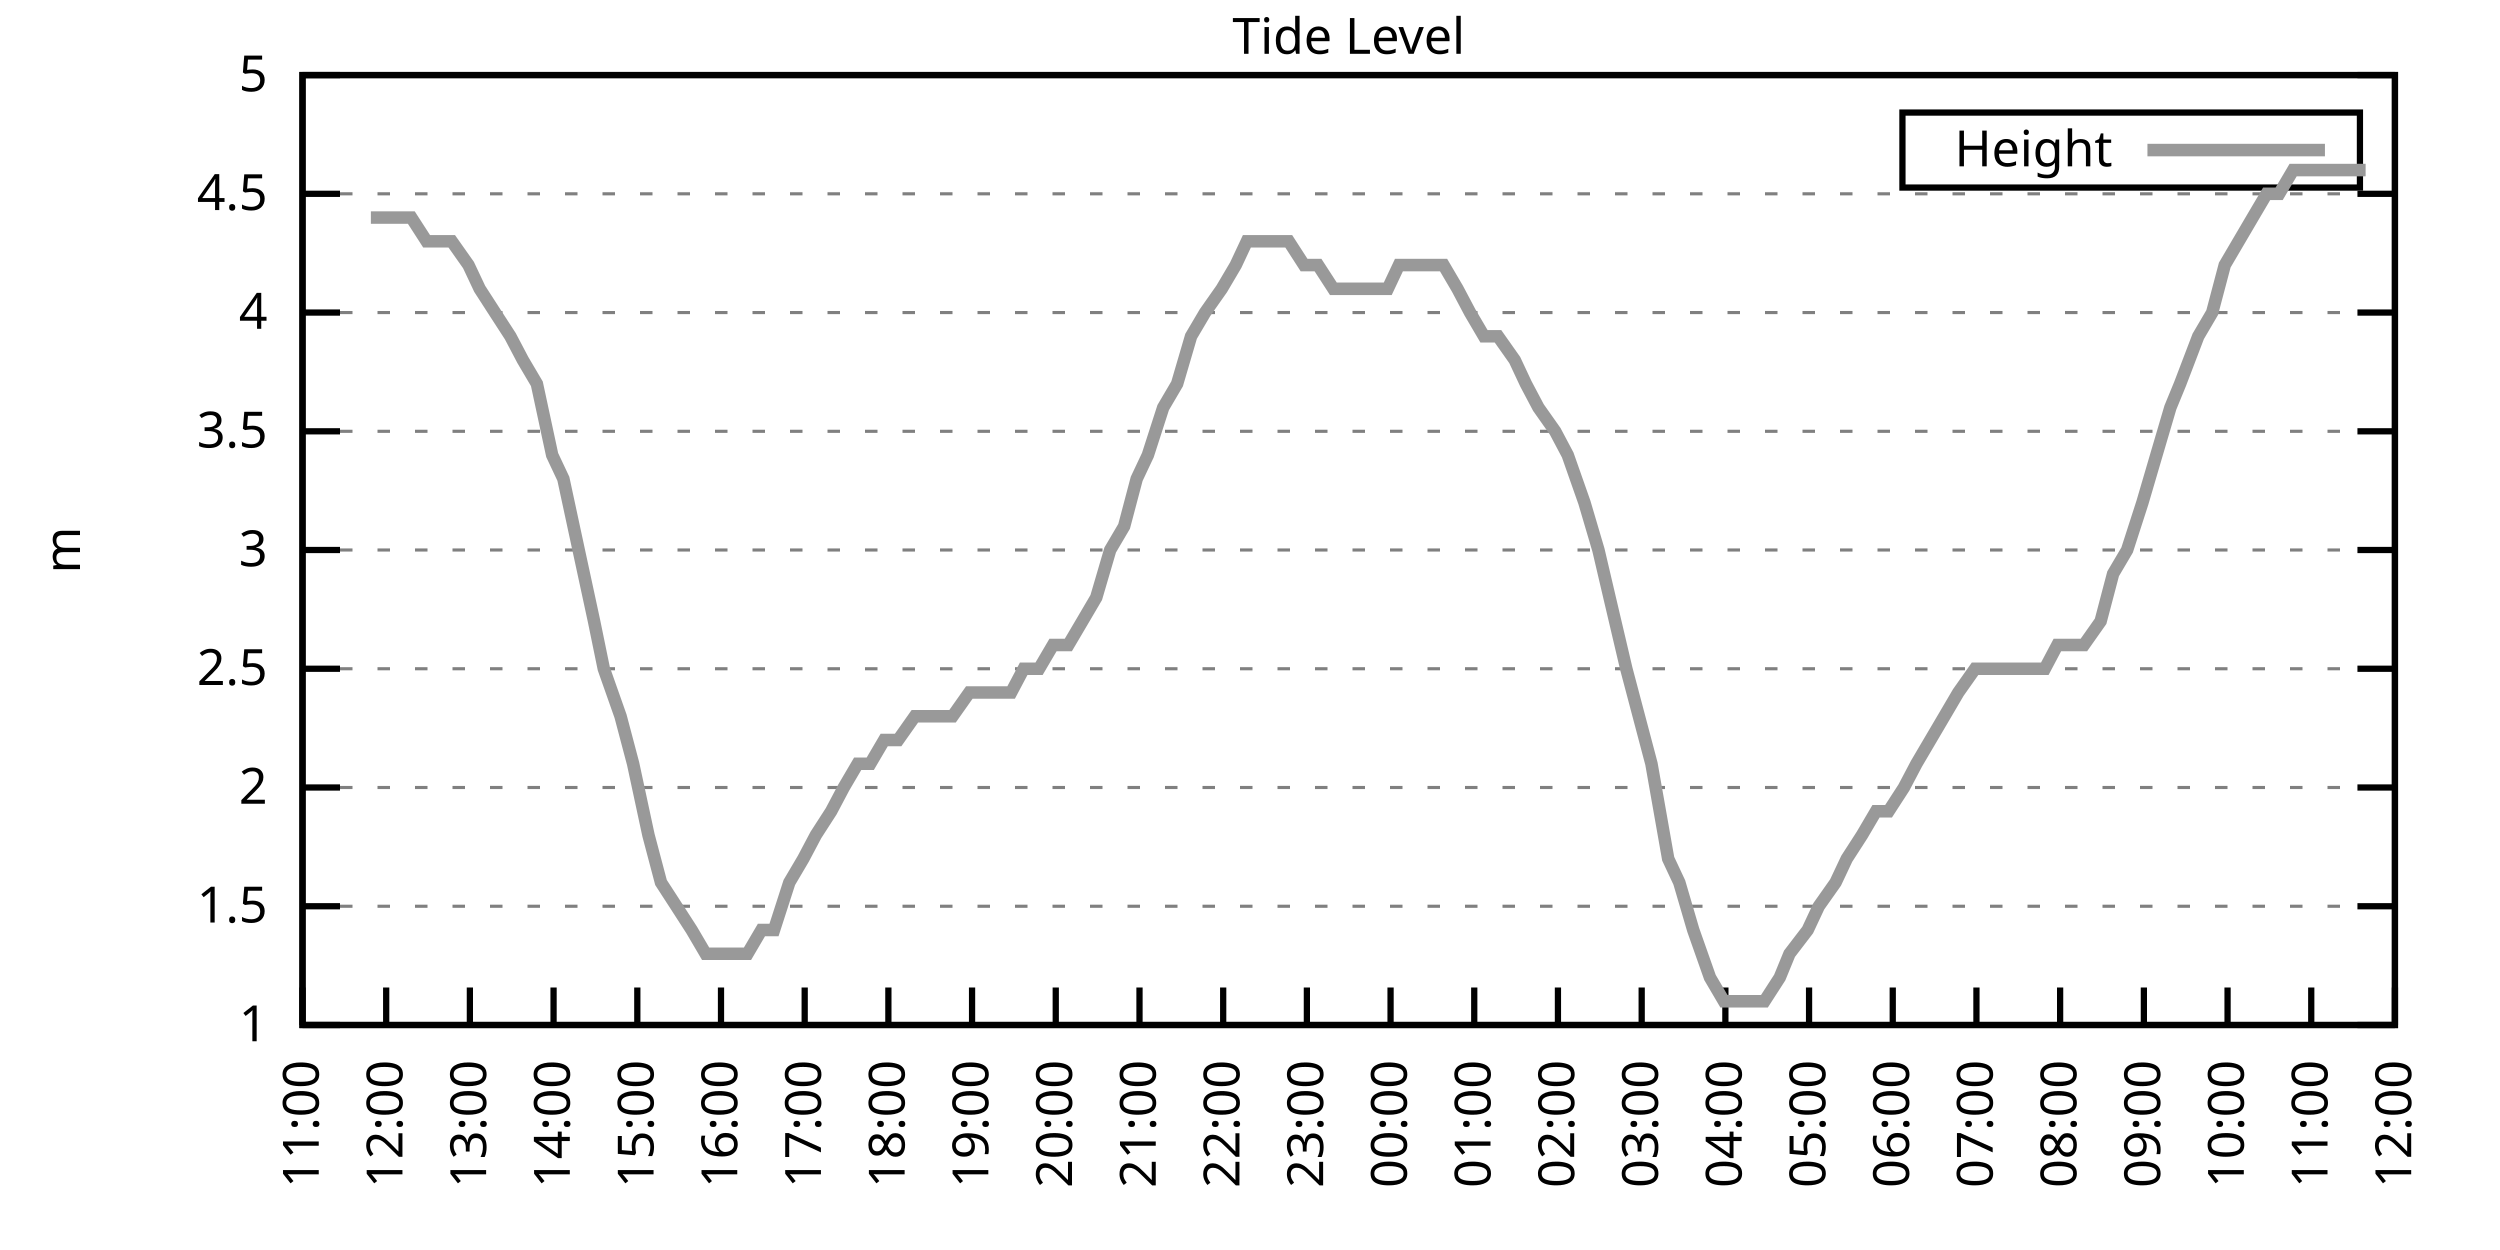
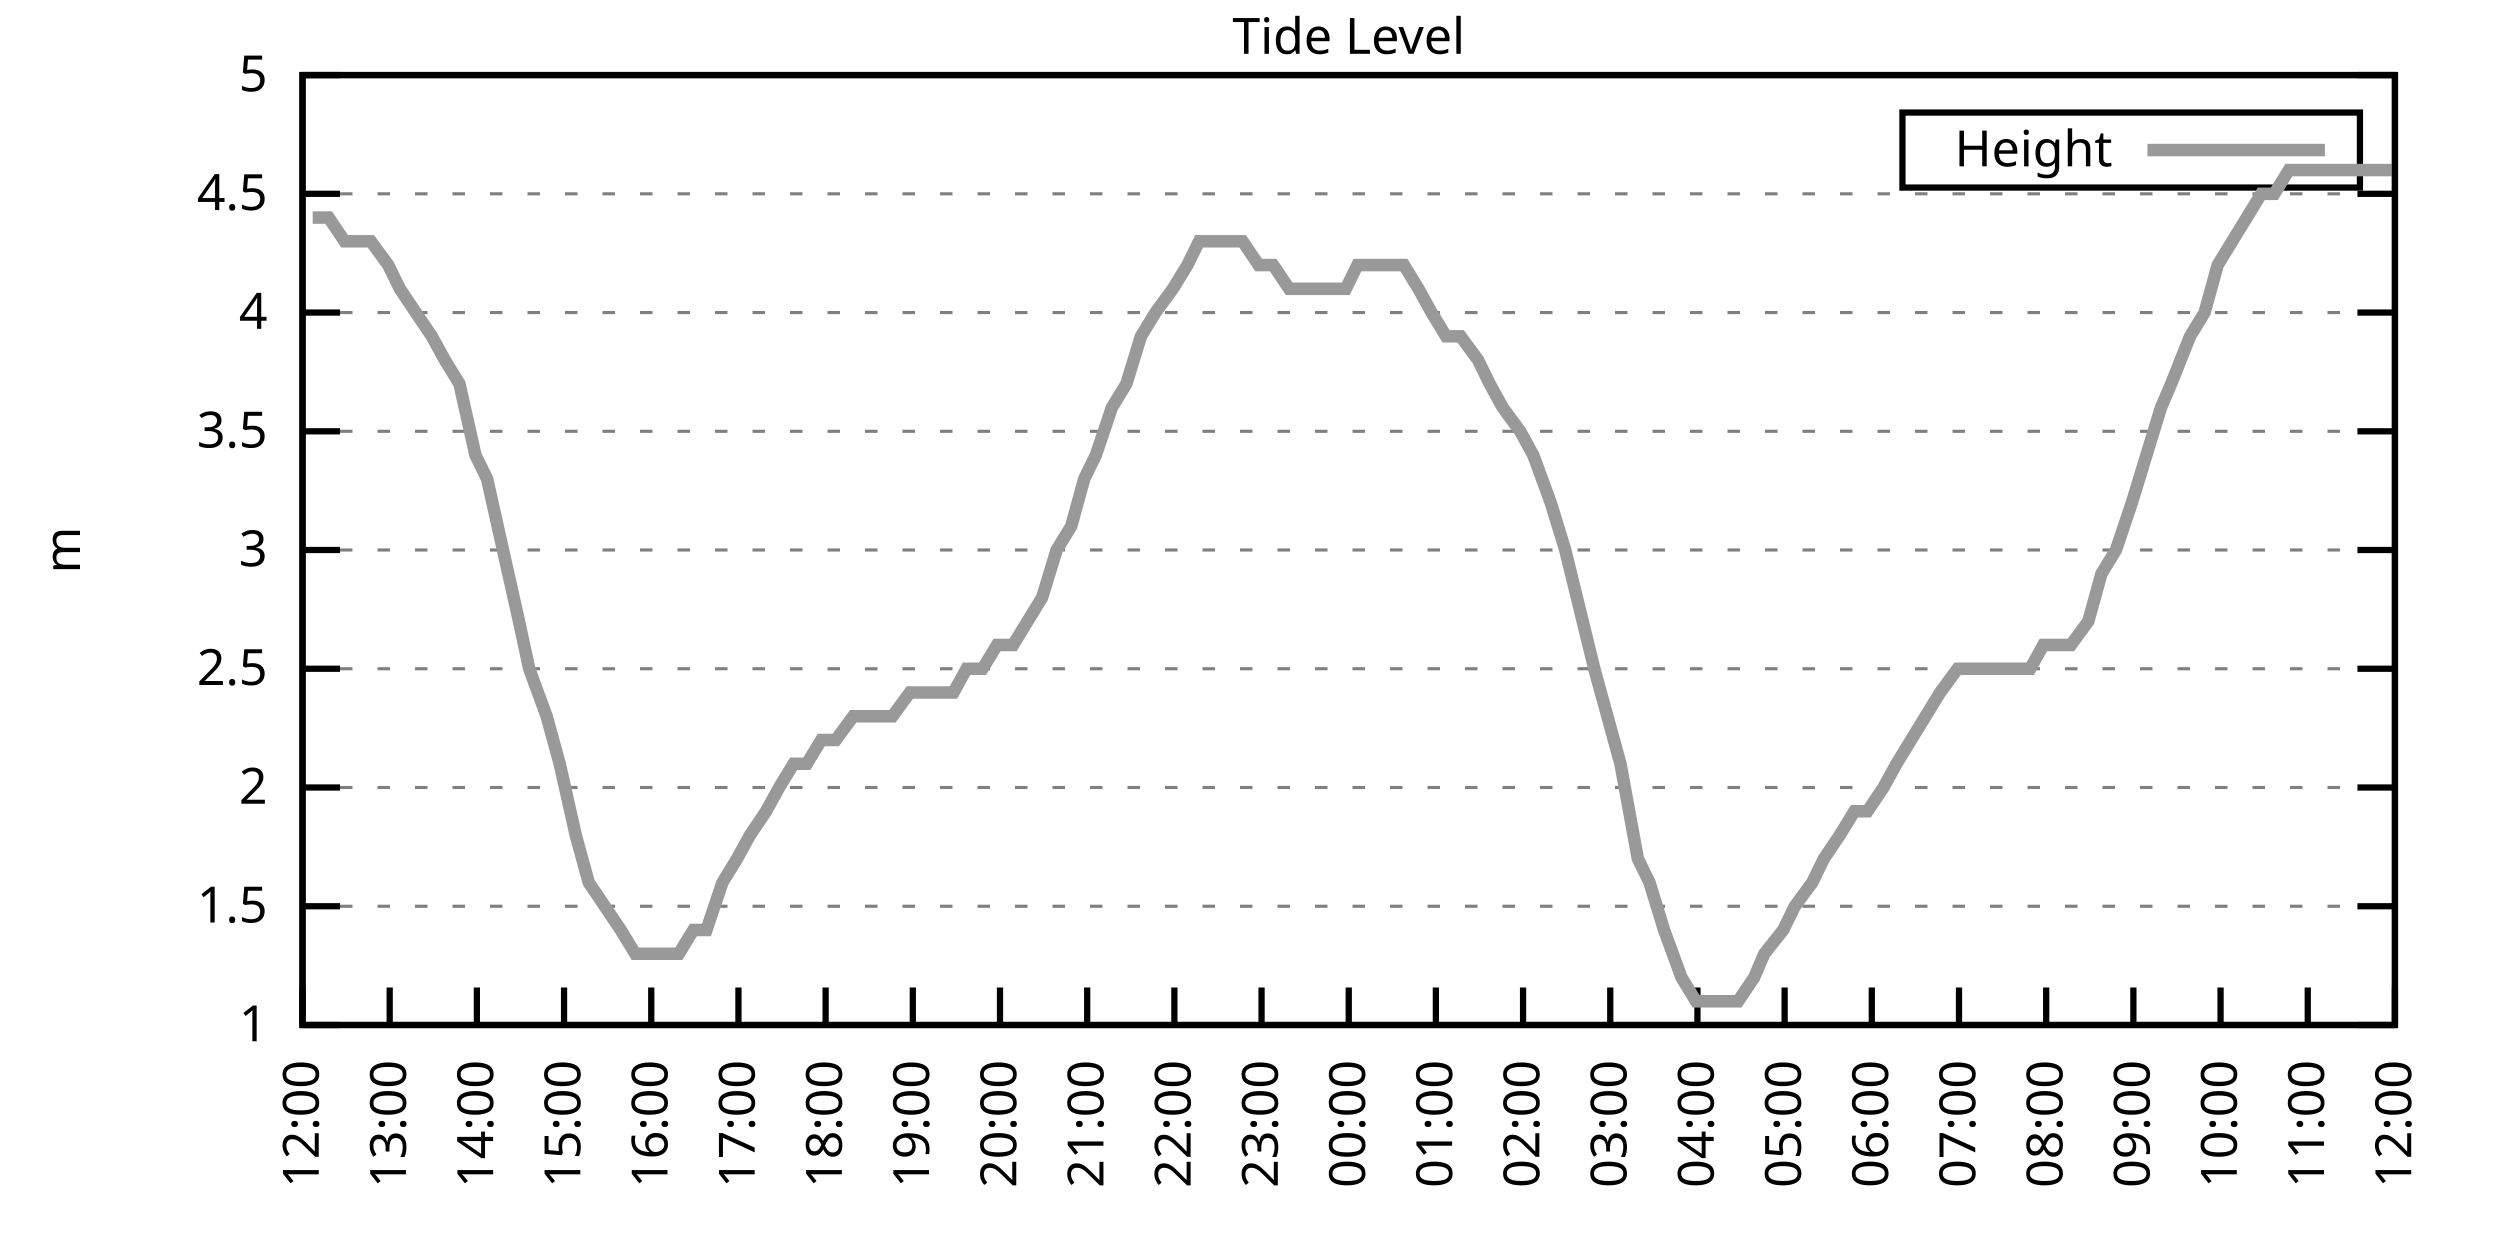
<svg xmlns="http://www.w3.org/2000/svg" xmlns:xlink="http://www.w3.org/1999/xlink" width="400" height="200" viewBox="0 0 400 200">
  <g id="gnuplot_canvas">
    <rect x="0" y="0" width="400" height="200" fill="none" />
    <defs>
      <circle id="gpDot" r="0.5" stroke-width="0.5" stroke="currentColor" />
      <path id="gpPt0" stroke-width="0.333" stroke="currentColor" d="M-1,0 h2 M0,-1 v2" />
      <path id="gpPt1" stroke-width="0.333" stroke="currentColor" d="M-1,-1 L1,1 M1,-1 L-1,1" />
      <path id="gpPt2" stroke-width="0.333" stroke="currentColor" d="M-1,0 L1,0 M0,-1 L0,1 M-1,-1 L1,1 M-1,1 L1,-1" />
      <rect id="gpPt3" stroke-width="0.333" stroke="currentColor" x="-1" y="-1" width="2" height="2" />
      <rect id="gpPt4" stroke-width="0.333" stroke="currentColor" fill="currentColor" x="-1" y="-1" width="2" height="2" />
      <circle id="gpPt5" stroke-width="0.333" stroke="currentColor" cx="0" cy="0" r="1" />
      <use xlink:href="#gpPt5" id="gpPt6" fill="currentColor" stroke="none" />
      <path id="gpPt7" stroke-width="0.333" stroke="currentColor" d="M0,-1.33 L-1.33,0.67 L1.33,0.67 z" />
      <use xlink:href="#gpPt7" id="gpPt8" fill="currentColor" stroke="none" />
      <use xlink:href="#gpPt7" id="gpPt9" stroke="currentColor" transform="rotate(180)" />
      <use xlink:href="#gpPt9" id="gpPt10" fill="currentColor" stroke="none" />
      <use xlink:href="#gpPt3" id="gpPt11" stroke="currentColor" transform="rotate(45)" />
      <use xlink:href="#gpPt11" id="gpPt12" fill="currentColor" stroke="none" />
      <path id="gpPt13" stroke-width="0.333" stroke="currentColor" d="M0,1.330 L1.265,0.411 L0.782,-1.067 L-0.782,-1.076 L-1.265,0.411 z" />
      <use xlink:href="#gpPt13" id="gpPt14" fill="currentColor" stroke="none" />
      <filter id="textbox" filterUnits="objectBoundingBox" x="0" y="0" height="1" width="1">
        <feFlood flood-color="white" flood-opacity="1" result="bgnd" />
        <feComposite in="SourceGraphic" in2="bgnd" operator="atop" />
      </filter>
      <filter id="greybox" filterUnits="objectBoundingBox" x="0" y="0" height="1" width="1">
        <feFlood flood-color="lightgrey" flood-opacity="1" result="grey" />
        <feComposite in="SourceGraphic" in2="grey" operator="atop" />
      </filter>
    </defs>
    <g fill="none" color="white" stroke="currentColor" stroke-width="1.00" stroke-linecap="butt" stroke-linejoin="miter">
</g>
    <g fill="none" color="black" stroke="currentColor" stroke-width="1.00" stroke-linecap="butt" stroke-linejoin="miter">
      <g stroke="none" shape-rendering="crispEdges">
        <polygon fill="rgb(255, 255, 255)" points="48.40,164.00 383.18,164.00 383.18,12.02 48.40,12.02 " />
      </g>
    </g>
    <g fill="none" color="black" stroke="currentColor" stroke-width="1.00" stroke-linecap="butt" stroke-linejoin="miter">
</g>
    <g fill="none" color="black" stroke="black" stroke-width="0.50" stroke-linecap="butt" stroke-linejoin="miter">
</g>
    <g fill="none" color="gray" stroke="currentColor" stroke-width="0.50" stroke-linecap="butt" stroke-linejoin="miter">
      <path stroke="gray" stroke-dasharray="2,4" class="gridline" d="M48.40,164.00 L383.19,164.00  " />
    </g>
    <g fill="none" color="gray" stroke="gray" stroke-width="1.00" stroke-linecap="butt" stroke-linejoin="miter">
</g>
    <g fill="none" color="black" stroke="currentColor" stroke-width="1.00" stroke-linecap="butt" stroke-linejoin="miter">
      <path stroke="black" d="M48.40,164.00 L54.40,164.00 M383.19,164.00 L377.19,164.00  " />
      <g transform="translate(42.80,166.60)" stroke="none" fill="black" font-family="Sans" font-size="8.00" text-anchor="end">
        <text>
          <tspan font-family="Sans"> 1</tspan>
        </text>
      </g>
    </g>
    <g fill="none" color="black" stroke="currentColor" stroke-width="1.00" stroke-linecap="butt" stroke-linejoin="miter">
</g>
    <g fill="none" color="black" stroke="black" stroke-width="0.50" stroke-linecap="butt" stroke-linejoin="miter">
</g>
    <g fill="none" color="gray" stroke="currentColor" stroke-width="0.50" stroke-linecap="butt" stroke-linejoin="miter">
      <path stroke="gray" stroke-dasharray="2,4" class="gridline" d="M48.40,145.00 L383.19,145.00  " />
    </g>
    <g fill="none" color="gray" stroke="gray" stroke-width="1.00" stroke-linecap="butt" stroke-linejoin="miter">
</g>
    <g fill="none" color="black" stroke="currentColor" stroke-width="1.00" stroke-linecap="butt" stroke-linejoin="miter">
      <path stroke="black" d="M48.40,145.00 L54.40,145.00 M383.19,145.00 L377.19,145.00  " />
      <g transform="translate(42.80,147.60)" stroke="none" fill="black" font-family="Sans" font-size="8.00" text-anchor="end">
        <text>
          <tspan font-family="Sans"> 1.5</tspan>
        </text>
      </g>
    </g>
    <g fill="none" color="black" stroke="currentColor" stroke-width="1.00" stroke-linecap="butt" stroke-linejoin="miter">
</g>
    <g fill="none" color="black" stroke="black" stroke-width="0.50" stroke-linecap="butt" stroke-linejoin="miter">
</g>
    <g fill="none" color="gray" stroke="currentColor" stroke-width="0.50" stroke-linecap="butt" stroke-linejoin="miter">
      <path stroke="gray" stroke-dasharray="2,4" class="gridline" d="M48.40,126.00 L383.19,126.00  " />
    </g>
    <g fill="none" color="gray" stroke="gray" stroke-width="1.00" stroke-linecap="butt" stroke-linejoin="miter">
</g>
    <g fill="none" color="black" stroke="currentColor" stroke-width="1.00" stroke-linecap="butt" stroke-linejoin="miter">
      <path stroke="black" d="M48.40,126.00 L54.40,126.00 M383.19,126.00 L377.19,126.00  " />
      <g transform="translate(42.80,128.60)" stroke="none" fill="black" font-family="Sans" font-size="8.00" text-anchor="end">
        <text>
          <tspan font-family="Sans"> 2</tspan>
        </text>
      </g>
    </g>
    <g fill="none" color="black" stroke="currentColor" stroke-width="1.00" stroke-linecap="butt" stroke-linejoin="miter">
</g>
    <g fill="none" color="black" stroke="black" stroke-width="0.50" stroke-linecap="butt" stroke-linejoin="miter">
</g>
    <g fill="none" color="gray" stroke="currentColor" stroke-width="0.50" stroke-linecap="butt" stroke-linejoin="miter">
      <path stroke="gray" stroke-dasharray="2,4" class="gridline" d="M48.40,107.00 L383.19,107.00  " />
    </g>
    <g fill="none" color="gray" stroke="gray" stroke-width="1.00" stroke-linecap="butt" stroke-linejoin="miter">
</g>
    <g fill="none" color="black" stroke="currentColor" stroke-width="1.00" stroke-linecap="butt" stroke-linejoin="miter">
      <path stroke="black" d="M48.40,107.00 L54.40,107.00 M383.19,107.00 L377.19,107.00  " />
      <g transform="translate(42.80,109.60)" stroke="none" fill="black" font-family="Sans" font-size="8.00" text-anchor="end">
        <text>
          <tspan font-family="Sans"> 2.5</tspan>
        </text>
      </g>
    </g>
    <g fill="none" color="black" stroke="currentColor" stroke-width="1.00" stroke-linecap="butt" stroke-linejoin="miter">
</g>
    <g fill="none" color="black" stroke="black" stroke-width="0.50" stroke-linecap="butt" stroke-linejoin="miter">
</g>
    <g fill="none" color="gray" stroke="currentColor" stroke-width="0.50" stroke-linecap="butt" stroke-linejoin="miter">
      <path stroke="gray" stroke-dasharray="2,4" class="gridline" d="M48.40,88.00 L383.19,88.00  " />
    </g>
    <g fill="none" color="gray" stroke="gray" stroke-width="1.00" stroke-linecap="butt" stroke-linejoin="miter">
</g>
    <g fill="none" color="black" stroke="currentColor" stroke-width="1.00" stroke-linecap="butt" stroke-linejoin="miter">
      <path stroke="black" d="M48.40,88.00 L54.40,88.00 M383.19,88.00 L377.19,88.00  " />
      <g transform="translate(42.80,90.60)" stroke="none" fill="black" font-family="Sans" font-size="8.00" text-anchor="end">
        <text>
          <tspan font-family="Sans"> 3</tspan>
        </text>
      </g>
    </g>
    <g fill="none" color="black" stroke="currentColor" stroke-width="1.00" stroke-linecap="butt" stroke-linejoin="miter">
</g>
    <g fill="none" color="black" stroke="black" stroke-width="0.50" stroke-linecap="butt" stroke-linejoin="miter">
</g>
    <g fill="none" color="gray" stroke="currentColor" stroke-width="0.50" stroke-linecap="butt" stroke-linejoin="miter">
      <path stroke="gray" stroke-dasharray="2,4" class="gridline" d="M48.40,69.01 L383.19,69.01  " />
    </g>
    <g fill="none" color="gray" stroke="gray" stroke-width="1.00" stroke-linecap="butt" stroke-linejoin="miter">
</g>
    <g fill="none" color="black" stroke="currentColor" stroke-width="1.00" stroke-linecap="butt" stroke-linejoin="miter">
      <path stroke="black" d="M48.40,69.01 L54.40,69.01 M383.19,69.01 L377.19,69.01  " />
      <g transform="translate(42.80,71.61)" stroke="none" fill="black" font-family="Sans" font-size="8.00" text-anchor="end">
        <text>
          <tspan font-family="Sans"> 3.5</tspan>
        </text>
      </g>
    </g>
    <g fill="none" color="black" stroke="currentColor" stroke-width="1.00" stroke-linecap="butt" stroke-linejoin="miter">
</g>
    <g fill="none" color="black" stroke="black" stroke-width="0.50" stroke-linecap="butt" stroke-linejoin="miter">
</g>
    <g fill="none" color="gray" stroke="currentColor" stroke-width="0.50" stroke-linecap="butt" stroke-linejoin="miter">
      <path stroke="gray" stroke-dasharray="2,4" class="gridline" d="M48.40,50.01 L383.19,50.01  " />
    </g>
    <g fill="none" color="gray" stroke="gray" stroke-width="1.00" stroke-linecap="butt" stroke-linejoin="miter">
</g>
    <g fill="none" color="black" stroke="currentColor" stroke-width="1.00" stroke-linecap="butt" stroke-linejoin="miter">
      <path stroke="black" d="M48.40,50.01 L54.40,50.01 M383.19,50.01 L377.19,50.01  " />
      <g transform="translate(42.80,52.61)" stroke="none" fill="black" font-family="Sans" font-size="8.00" text-anchor="end">
        <text>
          <tspan font-family="Sans"> 4</tspan>
        </text>
      </g>
    </g>
    <g fill="none" color="black" stroke="currentColor" stroke-width="1.00" stroke-linecap="butt" stroke-linejoin="miter">
</g>
    <g fill="none" color="black" stroke="black" stroke-width="0.50" stroke-linecap="butt" stroke-linejoin="miter">
</g>
    <g fill="none" color="gray" stroke="currentColor" stroke-width="0.50" stroke-linecap="butt" stroke-linejoin="miter">
      <path stroke="gray" stroke-dasharray="2,4" class="gridline" d="M48.40,31.01 L383.19,31.01  " />
    </g>
    <g fill="none" color="gray" stroke="gray" stroke-width="1.00" stroke-linecap="butt" stroke-linejoin="miter">
</g>
    <g fill="none" color="black" stroke="currentColor" stroke-width="1.00" stroke-linecap="butt" stroke-linejoin="miter">
      <path stroke="black" d="M48.40,31.01 L54.40,31.01 M383.19,31.01 L377.19,31.01  " />
      <g transform="translate(42.80,33.61)" stroke="none" fill="black" font-family="Sans" font-size="8.00" text-anchor="end">
        <text>
          <tspan font-family="Sans"> 4.5</tspan>
        </text>
      </g>
    </g>
    <g fill="none" color="black" stroke="currentColor" stroke-width="1.00" stroke-linecap="butt" stroke-linejoin="miter">
</g>
    <g fill="none" color="black" stroke="black" stroke-width="0.50" stroke-linecap="butt" stroke-linejoin="miter">
</g>
    <g fill="none" color="gray" stroke="currentColor" stroke-width="0.50" stroke-linecap="butt" stroke-linejoin="miter">
      <path stroke="gray" stroke-dasharray="2,4" class="gridline" d="M48.40,12.01 L383.19,12.01  " />
    </g>
    <g fill="none" color="gray" stroke="gray" stroke-width="1.00" stroke-linecap="butt" stroke-linejoin="miter">
</g>
    <g fill="none" color="black" stroke="currentColor" stroke-width="1.00" stroke-linecap="butt" stroke-linejoin="miter">
      <path stroke="black" d="M48.40,12.01 L54.40,12.01 M383.19,12.01 L377.19,12.01  " />
      <g transform="translate(42.80,14.61)" stroke="none" fill="black" font-family="Sans" font-size="8.00" text-anchor="end">
        <text>
          <tspan font-family="Sans"> 5</tspan>
        </text>
      </g>
    </g>
    <g fill="none" color="black" stroke="currentColor" stroke-width="1.00" stroke-linecap="butt" stroke-linejoin="miter">
      <path stroke="black" d="M48.40,164.00 L48.40,158.00  " />
      <g transform="translate(51.00,169.60) rotate(270.00)" stroke="none" fill="black" font-family="Sans" font-size="8.00" text-anchor="end">
        <text>
-           <tspan font-family="Sans">11:00</tspan>
-         </text>
-       </g>
-     </g>
-     <g fill="none" color="black" stroke="currentColor" stroke-width="1.00" stroke-linecap="butt" stroke-linejoin="miter">
-       <path stroke="black" d="M61.79,164.00 L61.79,158.00  " />
-       <g transform="translate(64.39,169.60) rotate(270.00)" stroke="none" fill="black" font-family="Sans" font-size="8.00" text-anchor="end">
-         <text>
          <tspan font-family="Sans">12:00</tspan>
        </text>
      </g>
    </g>
    <g fill="none" color="black" stroke="currentColor" stroke-width="1.00" stroke-linecap="butt" stroke-linejoin="miter">
-       <path stroke="black" d="M75.18,164.00 L75.18,158.00  " />
-       <g transform="translate(77.78,169.60) rotate(270.00)" stroke="none" fill="black" font-family="Sans" font-size="8.00" text-anchor="end">
+       <path stroke="black" d="M62.35,164.00 L62.35,158.00  " />
+       <g transform="translate(64.95,169.60) rotate(270.00)" stroke="none" fill="black" font-family="Sans" font-size="8.00" text-anchor="end">
        <text>
          <tspan font-family="Sans">13:00</tspan>
        </text>
      </g>
    </g>
    <g fill="none" color="black" stroke="currentColor" stroke-width="1.00" stroke-linecap="butt" stroke-linejoin="miter">
-       <path stroke="black" d="M88.57,164.00 L88.57,158.00  " />
-       <g transform="translate(91.17,169.60) rotate(270.00)" stroke="none" fill="black" font-family="Sans" font-size="8.00" text-anchor="end">
+       <path stroke="black" d="M76.30,164.00 L76.30,158.00  " />
+       <g transform="translate(78.90,169.60) rotate(270.00)" stroke="none" fill="black" font-family="Sans" font-size="8.00" text-anchor="end">
        <text>
          <tspan font-family="Sans">14:00</tspan>
        </text>
      </g>
    </g>
    <g fill="none" color="black" stroke="currentColor" stroke-width="1.00" stroke-linecap="butt" stroke-linejoin="miter">
-       <path stroke="black" d="M101.97,164.00 L101.97,158.00  " />
-       <g transform="translate(104.57,169.60) rotate(270.00)" stroke="none" fill="black" font-family="Sans" font-size="8.00" text-anchor="end">
+       <path stroke="black" d="M90.25,164.00 L90.25,158.00  " />
+       <g transform="translate(92.85,169.60) rotate(270.00)" stroke="none" fill="black" font-family="Sans" font-size="8.00" text-anchor="end">
        <text>
          <tspan font-family="Sans">15:00</tspan>
        </text>
      </g>
    </g>
    <g fill="none" color="black" stroke="currentColor" stroke-width="1.00" stroke-linecap="butt" stroke-linejoin="miter">
-       <path stroke="black" d="M115.36,164.00 L115.36,158.00  " />
-       <g transform="translate(117.96,169.60) rotate(270.00)" stroke="none" fill="black" font-family="Sans" font-size="8.00" text-anchor="end">
+       <path stroke="black" d="M104.20,164.00 L104.20,158.00  " />
+       <g transform="translate(106.80,169.60) rotate(270.00)" stroke="none" fill="black" font-family="Sans" font-size="8.00" text-anchor="end">
        <text>
          <tspan font-family="Sans">16:00</tspan>
        </text>
      </g>
    </g>
    <g fill="none" color="black" stroke="currentColor" stroke-width="1.00" stroke-linecap="butt" stroke-linejoin="miter">
-       <path stroke="black" d="M128.75,164.00 L128.75,158.00  " />
-       <g transform="translate(131.35,169.60) rotate(270.00)" stroke="none" fill="black" font-family="Sans" font-size="8.00" text-anchor="end">
+       <path stroke="black" d="M118.15,164.00 L118.15,158.00  " />
+       <g transform="translate(120.75,169.60) rotate(270.00)" stroke="none" fill="black" font-family="Sans" font-size="8.00" text-anchor="end">
        <text>
          <tspan font-family="Sans">17:00</tspan>
        </text>
      </g>
    </g>
    <g fill="none" color="black" stroke="currentColor" stroke-width="1.00" stroke-linecap="butt" stroke-linejoin="miter">
-       <path stroke="black" d="M142.14,164.00 L142.14,158.00  " />
-       <g transform="translate(144.74,169.60) rotate(270.00)" stroke="none" fill="black" font-family="Sans" font-size="8.00" text-anchor="end">
+       <path stroke="black" d="M132.10,164.00 L132.10,158.00  " />
+       <g transform="translate(134.70,169.60) rotate(270.00)" stroke="none" fill="black" font-family="Sans" font-size="8.00" text-anchor="end">
        <text>
          <tspan font-family="Sans">18:00</tspan>
        </text>
      </g>
    </g>
    <g fill="none" color="black" stroke="currentColor" stroke-width="1.00" stroke-linecap="butt" stroke-linejoin="miter">
-       <path stroke="black" d="M155.53,164.00 L155.53,158.00  " />
-       <g transform="translate(158.13,169.60) rotate(270.00)" stroke="none" fill="black" font-family="Sans" font-size="8.00" text-anchor="end">
+       <path stroke="black" d="M146.05,164.00 L146.05,158.00  " />
+       <g transform="translate(148.65,169.60) rotate(270.00)" stroke="none" fill="black" font-family="Sans" font-size="8.00" text-anchor="end">
        <text>
          <tspan font-family="Sans">19:00</tspan>
        </text>
      </g>
    </g>
    <g fill="none" color="black" stroke="currentColor" stroke-width="1.00" stroke-linecap="butt" stroke-linejoin="miter">
-       <path stroke="black" d="M168.92,164.00 L168.92,158.00  " />
-       <g transform="translate(171.52,169.60) rotate(270.00)" stroke="none" fill="black" font-family="Sans" font-size="8.00" text-anchor="end">
+       <path stroke="black" d="M160.00,164.00 L160.00,158.00  " />
+       <g transform="translate(162.60,169.60) rotate(270.00)" stroke="none" fill="black" font-family="Sans" font-size="8.00" text-anchor="end">
        <text>
          <tspan font-family="Sans">20:00</tspan>
        </text>
      </g>
    </g>
    <g fill="none" color="black" stroke="currentColor" stroke-width="1.00" stroke-linecap="butt" stroke-linejoin="miter">
-       <path stroke="black" d="M182.32,164.00 L182.32,158.00  " />
-       <g transform="translate(184.92,169.60) rotate(270.00)" stroke="none" fill="black" font-family="Sans" font-size="8.00" text-anchor="end">
+       <path stroke="black" d="M173.95,164.00 L173.95,158.00  " />
+       <g transform="translate(176.55,169.60) rotate(270.00)" stroke="none" fill="black" font-family="Sans" font-size="8.00" text-anchor="end">
        <text>
          <tspan font-family="Sans">21:00</tspan>
        </text>
      </g>
    </g>
    <g fill="none" color="black" stroke="currentColor" stroke-width="1.00" stroke-linecap="butt" stroke-linejoin="miter">
-       <path stroke="black" d="M195.71,164.00 L195.71,158.00  " />
-       <g transform="translate(198.31,169.60) rotate(270.00)" stroke="none" fill="black" font-family="Sans" font-size="8.00" text-anchor="end">
+       <path stroke="black" d="M187.90,164.00 L187.90,158.00  " />
+       <g transform="translate(190.50,169.60) rotate(270.00)" stroke="none" fill="black" font-family="Sans" font-size="8.00" text-anchor="end">
        <text>
          <tspan font-family="Sans">22:00</tspan>
        </text>
      </g>
    </g>
    <g fill="none" color="black" stroke="currentColor" stroke-width="1.00" stroke-linecap="butt" stroke-linejoin="miter">
-       <path stroke="black" d="M209.10,164.00 L209.10,158.00  " />
-       <g transform="translate(211.70,169.60) rotate(270.00)" stroke="none" fill="black" font-family="Sans" font-size="8.00" text-anchor="end">
+       <path stroke="black" d="M201.85,164.00 L201.85,158.00  " />
+       <g transform="translate(204.45,169.60) rotate(270.00)" stroke="none" fill="black" font-family="Sans" font-size="8.00" text-anchor="end">
        <text>
          <tspan font-family="Sans">23:00</tspan>
        </text>
      </g>
    </g>
    <g fill="none" color="black" stroke="currentColor" stroke-width="1.00" stroke-linecap="butt" stroke-linejoin="miter">
-       <path stroke="black" d="M222.49,164.00 L222.49,158.00  " />
-       <g transform="translate(225.09,169.60) rotate(270.00)" stroke="none" fill="black" font-family="Sans" font-size="8.00" text-anchor="end">
+       <path stroke="black" d="M215.80,164.00 L215.80,158.00  " />
+       <g transform="translate(218.40,169.60) rotate(270.00)" stroke="none" fill="black" font-family="Sans" font-size="8.00" text-anchor="end">
        <text>
          <tspan font-family="Sans">00:00</tspan>
        </text>
      </g>
    </g>
    <g fill="none" color="black" stroke="currentColor" stroke-width="1.00" stroke-linecap="butt" stroke-linejoin="miter">
-       <path stroke="black" d="M235.88,164.00 L235.88,158.00  " />
-       <g transform="translate(238.48,169.60) rotate(270.00)" stroke="none" fill="black" font-family="Sans" font-size="8.00" text-anchor="end">
+       <path stroke="black" d="M229.74,164.00 L229.74,158.00  " />
+       <g transform="translate(232.34,169.60) rotate(270.00)" stroke="none" fill="black" font-family="Sans" font-size="8.00" text-anchor="end">
        <text>
          <tspan font-family="Sans">01:00</tspan>
        </text>
      </g>
    </g>
    <g fill="none" color="black" stroke="currentColor" stroke-width="1.00" stroke-linecap="butt" stroke-linejoin="miter">
-       <path stroke="black" d="M249.27,164.00 L249.27,158.00  " />
-       <g transform="translate(251.87,169.60) rotate(270.00)" stroke="none" fill="black" font-family="Sans" font-size="8.00" text-anchor="end">
+       <path stroke="black" d="M243.69,164.00 L243.69,158.00  " />
+       <g transform="translate(246.29,169.60) rotate(270.00)" stroke="none" fill="black" font-family="Sans" font-size="8.00" text-anchor="end">
        <text>
          <tspan font-family="Sans">02:00</tspan>
        </text>
      </g>
    </g>
    <g fill="none" color="black" stroke="currentColor" stroke-width="1.00" stroke-linecap="butt" stroke-linejoin="miter">
-       <path stroke="black" d="M262.67,164.00 L262.67,158.00  " />
-       <g transform="translate(265.27,169.60) rotate(270.00)" stroke="none" fill="black" font-family="Sans" font-size="8.00" text-anchor="end">
+       <path stroke="black" d="M257.64,164.00 L257.64,158.00  " />
+       <g transform="translate(260.24,169.60) rotate(270.00)" stroke="none" fill="black" font-family="Sans" font-size="8.00" text-anchor="end">
        <text>
          <tspan font-family="Sans">03:00</tspan>
        </text>
      </g>
    </g>
    <g fill="none" color="black" stroke="currentColor" stroke-width="1.00" stroke-linecap="butt" stroke-linejoin="miter">
-       <path stroke="black" d="M276.06,164.00 L276.06,158.00  " />
-       <g transform="translate(278.66,169.60) rotate(270.00)" stroke="none" fill="black" font-family="Sans" font-size="8.00" text-anchor="end">
+       <path stroke="black" d="M271.59,164.00 L271.59,158.00  " />
+       <g transform="translate(274.19,169.60) rotate(270.00)" stroke="none" fill="black" font-family="Sans" font-size="8.00" text-anchor="end">
        <text>
          <tspan font-family="Sans">04:00</tspan>
        </text>
      </g>
    </g>
    <g fill="none" color="black" stroke="currentColor" stroke-width="1.00" stroke-linecap="butt" stroke-linejoin="miter">
-       <path stroke="black" d="M289.45,164.00 L289.45,158.00  " />
-       <g transform="translate(292.05,169.60) rotate(270.00)" stroke="none" fill="black" font-family="Sans" font-size="8.00" text-anchor="end">
+       <path stroke="black" d="M285.54,164.00 L285.54,158.00  " />
+       <g transform="translate(288.14,169.60) rotate(270.00)" stroke="none" fill="black" font-family="Sans" font-size="8.00" text-anchor="end">
        <text>
          <tspan font-family="Sans">05:00</tspan>
        </text>
      </g>
    </g>
    <g fill="none" color="black" stroke="currentColor" stroke-width="1.00" stroke-linecap="butt" stroke-linejoin="miter">
-       <path stroke="black" d="M302.84,164.00 L302.84,158.00  " />
-       <g transform="translate(305.44,169.60) rotate(270.00)" stroke="none" fill="black" font-family="Sans" font-size="8.00" text-anchor="end">
+       <path stroke="black" d="M299.49,164.00 L299.49,158.00  " />
+       <g transform="translate(302.09,169.60) rotate(270.00)" stroke="none" fill="black" font-family="Sans" font-size="8.00" text-anchor="end">
        <text>
          <tspan font-family="Sans">06:00</tspan>
        </text>
      </g>
    </g>
    <g fill="none" color="black" stroke="currentColor" stroke-width="1.00" stroke-linecap="butt" stroke-linejoin="miter">
-       <path stroke="black" d="M316.23,164.00 L316.23,158.00  " />
-       <g transform="translate(318.83,169.60) rotate(270.00)" stroke="none" fill="black" font-family="Sans" font-size="8.00" text-anchor="end">
+       <path stroke="black" d="M313.44,164.00 L313.44,158.00  " />
+       <g transform="translate(316.04,169.60) rotate(270.00)" stroke="none" fill="black" font-family="Sans" font-size="8.00" text-anchor="end">
        <text>
          <tspan font-family="Sans">07:00</tspan>
        </text>
      </g>
    </g>
    <g fill="none" color="black" stroke="currentColor" stroke-width="1.00" stroke-linecap="butt" stroke-linejoin="miter">
-       <path stroke="black" d="M329.62,164.00 L329.62,158.00  " />
-       <g transform="translate(332.22,169.60) rotate(270.00)" stroke="none" fill="black" font-family="Sans" font-size="8.00" text-anchor="end">
+       <path stroke="black" d="M327.39,164.00 L327.39,158.00  " />
+       <g transform="translate(329.99,169.60) rotate(270.00)" stroke="none" fill="black" font-family="Sans" font-size="8.00" text-anchor="end">
        <text>
          <tspan font-family="Sans">08:00</tspan>
        </text>
      </g>
    </g>
    <g fill="none" color="black" stroke="currentColor" stroke-width="1.00" stroke-linecap="butt" stroke-linejoin="miter">
-       <path stroke="black" d="M343.02,164.00 L343.02,158.00  " />
-       <g transform="translate(345.62,169.60) rotate(270.00)" stroke="none" fill="black" font-family="Sans" font-size="8.00" text-anchor="end">
+       <path stroke="black" d="M341.34,164.00 L341.34,158.00  " />
+       <g transform="translate(343.94,169.60) rotate(270.00)" stroke="none" fill="black" font-family="Sans" font-size="8.00" text-anchor="end">
        <text>
          <tspan font-family="Sans">09:00</tspan>
        </text>
      </g>
    </g>
    <g fill="none" color="black" stroke="currentColor" stroke-width="1.00" stroke-linecap="butt" stroke-linejoin="miter">
-       <path stroke="black" d="M356.41,164.00 L356.41,158.00  " />
-       <g transform="translate(359.01,169.60) rotate(270.00)" stroke="none" fill="black" font-family="Sans" font-size="8.00" text-anchor="end">
+       <path stroke="black" d="M355.29,164.00 L355.29,158.00  " />
+       <g transform="translate(357.89,169.60) rotate(270.00)" stroke="none" fill="black" font-family="Sans" font-size="8.00" text-anchor="end">
        <text>
          <tspan font-family="Sans">10:00</tspan>
        </text>
      </g>
    </g>
    <g fill="none" color="black" stroke="currentColor" stroke-width="1.00" stroke-linecap="butt" stroke-linejoin="miter">
-       <path stroke="black" d="M369.80,164.00 L369.80,158.00  " />
-       <g transform="translate(372.40,169.60) rotate(270.00)" stroke="none" fill="black" font-family="Sans" font-size="8.00" text-anchor="end">
+       <path stroke="black" d="M369.24,164.00 L369.24,158.00  " />
+       <g transform="translate(371.84,169.60) rotate(270.00)" stroke="none" fill="black" font-family="Sans" font-size="8.00" text-anchor="end">
        <text>
          <tspan font-family="Sans">11:00</tspan>
        </text>
      </g>
    </g>
    <g fill="none" color="black" stroke="currentColor" stroke-width="1.00" stroke-linecap="butt" stroke-linejoin="miter">
      <path stroke="black" d="M383.19,164.00 L383.19,158.00  " />
      <g transform="translate(385.79,169.60) rotate(270.00)" stroke="none" fill="black" font-family="Sans" font-size="8.00" text-anchor="end">
        <text>
          <tspan font-family="Sans">12:00</tspan>
        </text>
      </g>
    </g>
    <g fill="none" color="black" stroke="currentColor" stroke-width="1.00" stroke-linecap="butt" stroke-linejoin="miter">
</g>
    <g fill="none" color="black" stroke="currentColor" stroke-width="1.00" stroke-linecap="butt" stroke-linejoin="miter">
      <path stroke="black" d="M48.40,12.01 L48.40,164.00 L383.19,164.00 L383.19,12.01 L48.40,12.01 Z  " />
    </g>
    <g fill="none" color="black" stroke="currentColor" stroke-width="1.00" stroke-linecap="butt" stroke-linejoin="miter">
</g>
    <g fill="none" color="black" stroke="currentColor" stroke-width="1.00" stroke-linecap="butt" stroke-linejoin="miter">
      <path stroke="black" d="M304.39,30.01 L304.39,18.01 L377.59,18.01 L377.59,30.01 L304.39,30.01 Z  " />
    </g>
    <g id="Tide_level_plot_1">
      <g fill="none" color="white" stroke="black" stroke-width="2.00" stroke-linecap="butt" stroke-linejoin="miter">
</g>
      <g fill="none" color="black" stroke="currentColor" stroke-width="2.00" stroke-linecap="butt" stroke-linejoin="miter">
        <g transform="translate(337.99,26.61)" stroke="none" fill="black" font-family="Sans" font-size="8.00" text-anchor="end">
          <text>
            <tspan font-family="Sans">Height</tspan>
          </text>
        </g>
      </g>
      <g fill="none" color="black" stroke="currentColor" stroke-width="2.00" stroke-linecap="butt" stroke-linejoin="miter">
-         <path stroke="rgb(153, 153, 153)" d="M343.59,24.01 L371.99,24.01 M59.34,34.81 L61.57,34.81 L63.35,34.81 L65.81,34.81 L68.26,38.61 L70.05,38.61   L72.28,38.61 L74.96,42.41 L76.75,46.21 L79.20,50.01 L81.66,53.81 L83.66,57.61 L85.90,61.41 L88.35,72.81   L90.14,76.61 L92.59,88.00 L95.05,99.40 L96.61,107.00 L99.29,114.60 L101.30,122.20 L103.75,133.60 L105.76,141.20   L108.22,145.00 L110.67,148.80 L112.90,152.60 L115.13,152.60 L117.14,152.60 L119.60,152.60 L121.83,148.80 L123.84,148.80   L126.29,141.20 L128.53,137.40 L130.54,133.60 L132.99,129.80 L135.00,126.00 L137.23,122.20 L139.24,122.20 L141.47,118.40   L143.70,118.40 L146.38,114.60 L148.61,114.60 L150.85,114.60 L152.41,114.60 L155.09,110.80 L157.32,110.80 L159.55,110.80   L161.78,110.80 L163.79,107.00 L166.25,107.00 L168.48,103.20 L170.93,103.20 L173.17,99.40 L175.40,95.60 L177.63,88.00   L179.86,84.21 L181.87,76.61 L183.66,72.81 L186.11,65.21 L188.34,61.41 L190.57,53.81 L192.81,50.01 L195.48,46.21   L197.72,42.41 L199.50,38.61 L201.73,38.61 L203.97,38.61 L206.20,38.61 L208.65,42.41 L210.88,42.41 L213.34,46.21   L215.35,46.21 L217.36,46.21 L219.37,46.21 L222.04,46.21 L223.83,42.41 L226.29,42.41 L228.52,42.41 L230.97,42.41   L233.20,46.21 L235.21,50.01 L237.44,53.81 L239.68,53.81 L242.36,57.61 L244.14,61.41 L246.15,65.21 L248.83,69.01   L250.84,72.81 L253.51,80.41 L255.75,88.00 L257.53,95.60 L260.21,107.00 L262.22,114.60 L264.23,122.20 L266.91,137.40   L268.69,141.20 L270.92,148.80 L273.60,156.40 L275.83,160.20 L277.40,160.20 L279.41,160.20 L282.31,160.20 L284.76,156.40   L286.32,152.60 L289.23,148.80 L291.01,145.00 L293.69,141.20 L295.48,137.40 L297.93,133.60 L300.16,129.80 L302.17,129.80   L304.63,126.00 L306.63,122.20 L311.10,114.60 L313.33,110.80 L316.01,107.00 L318.24,107.00 L320.47,107.00 L322.48,107.00   L324.49,107.00 L327.17,107.00 L329.18,103.20 L331.41,103.20 L333.42,103.20 L336.10,99.40 L338.10,91.80 L340.34,88.00   L342.79,80.41 L345.02,72.81 L347.26,65.21 L348.82,61.41 L351.72,53.81 L353.95,50.01 L355.96,42.41 L358.19,38.61   L360.42,34.81 L362.66,31.01 L364.66,31.01 L366.90,27.21 L369.13,27.21 L371.36,27.21 L373.82,27.21 L375.82,27.21   L378.50,27.21  " />
+         <path stroke="rgb(153, 153, 153)" d="M343.59,24.01 L371.99,24.01 M50.03,34.81 L52.58,34.81 L55.14,38.61 L57.00,38.61 L59.33,38.61 L62.12,42.41   L63.98,46.21 L66.53,50.01 L69.09,53.81 L71.18,57.61 L73.51,61.41 L76.07,72.81 L77.93,76.61 L80.48,88.00   L83.04,99.40 L84.67,107.00 L87.46,114.60 L89.55,122.20 L92.11,133.60 L94.20,141.20 L96.76,145.00 L99.32,148.80   L101.64,152.60 L103.97,152.60 L106.06,152.60 L108.62,152.60 L110.94,148.80 L113.03,148.80 L115.59,141.20 L117.92,137.40   L120.01,133.60 L122.57,129.80 L124.66,126.00 L126.98,122.20 L129.08,122.20 L131.40,118.40 L133.72,118.40 L136.51,114.60   L138.84,114.60 L141.16,114.60 L142.79,114.60 L145.58,110.80 L147.91,110.80 L150.23,110.80 L152.56,110.80 L154.65,107.00   L157.21,107.00 L159.53,103.20 L162.09,103.20 L164.41,99.40 L166.74,95.60 L169.06,88.00 L171.39,84.21 L173.48,76.61   L175.34,72.81 L177.90,65.21 L180.22,61.41 L182.55,53.81 L184.87,50.01 L187.66,46.21 L189.99,42.41 L191.85,38.61   L194.17,38.61 L196.50,38.61 L198.82,38.61 L201.38,42.41 L203.71,42.41 L206.26,46.21 L208.36,46.21 L210.45,46.21   L212.54,46.21 L215.33,46.21 L217.19,42.41 L219.75,42.41 L222.07,42.41 L224.63,42.41 L226.95,46.21 L229.05,50.01   L231.37,53.81 L233.70,53.81 L236.49,57.61 L238.35,61.41 L240.44,65.21 L243.23,69.01 L245.32,72.81 L248.11,80.41   L250.44,88.00 L252.30,95.60 L255.09,107.00 L257.18,114.60 L259.27,122.20 L262.06,137.40 L263.92,141.20 L266.25,148.80   L269.04,156.40 L271.36,160.20 L272.99,160.20 L275.08,160.20 L278.10,160.20 L280.66,156.40 L282.29,152.60 L285.31,148.80   L287.17,145.00 L289.96,141.20 L291.82,137.40 L294.38,133.60 L296.70,129.80 L298.80,129.80 L301.35,126.00 L303.44,122.20   L308.09,114.60 L310.42,110.80 L313.21,107.00 L315.53,107.00 L317.86,107.00 L319.95,107.00 L322.04,107.00 L324.83,107.00   L326.93,103.20 L329.25,103.20 L331.34,103.20 L334.13,99.40 L336.23,91.80 L338.55,88.00 L341.11,80.41 L343.43,72.81   L345.76,65.21 L347.39,61.41 L350.41,53.81 L352.73,50.01 L354.83,42.41 L357.15,38.61 L359.48,34.81 L361.80,31.01   L363.89,31.01 L366.22,27.21 L368.54,27.21 L370.87,27.21 L373.43,27.21 L375.52,27.21 L378.31,27.21 L380.63,27.21   L382.96,27.21  " />
      </g>
    </g>
    <g fill="none" color="black" stroke="currentColor" stroke-width="2.00" stroke-linecap="butt" stroke-linejoin="miter">
</g>
    <g fill="none" color="black" stroke="black" stroke-width="1.00" stroke-linecap="butt" stroke-linejoin="miter">
</g>
    <g fill="none" color="black" stroke="currentColor" stroke-width="1.00" stroke-linecap="butt" stroke-linejoin="miter">
      <path stroke="black" d="M48.40,12.01 L48.40,164.00 L383.19,164.00 L383.19,12.01 L48.40,12.01 Z  " />
      <g transform="translate(12.80,88.01) rotate(270.00)" stroke="none" fill="black" font-family="Sans" font-size="8.00" text-anchor="middle">
        <text>
          <tspan font-family="Sans">m</tspan>
        </text>
      </g>
    </g>
    <g fill="none" color="black" stroke="currentColor" stroke-width="1.00" stroke-linecap="butt" stroke-linejoin="miter">
</g>
    <g fill="none" color="black" stroke="currentColor" stroke-width="1.00" stroke-linecap="butt" stroke-linejoin="miter">
      <g transform="translate(215.79,8.61)" stroke="none" fill="black" font-family="Sans" font-size="8.00" text-anchor="middle">
        <text>
          <tspan font-family="Sans">Tide Level</tspan>
        </text>
      </g>
    </g>
    <g fill="none" color="black" stroke="currentColor" stroke-width="1.00" stroke-linecap="butt" stroke-linejoin="miter">
</g>
  </g>
</svg>
